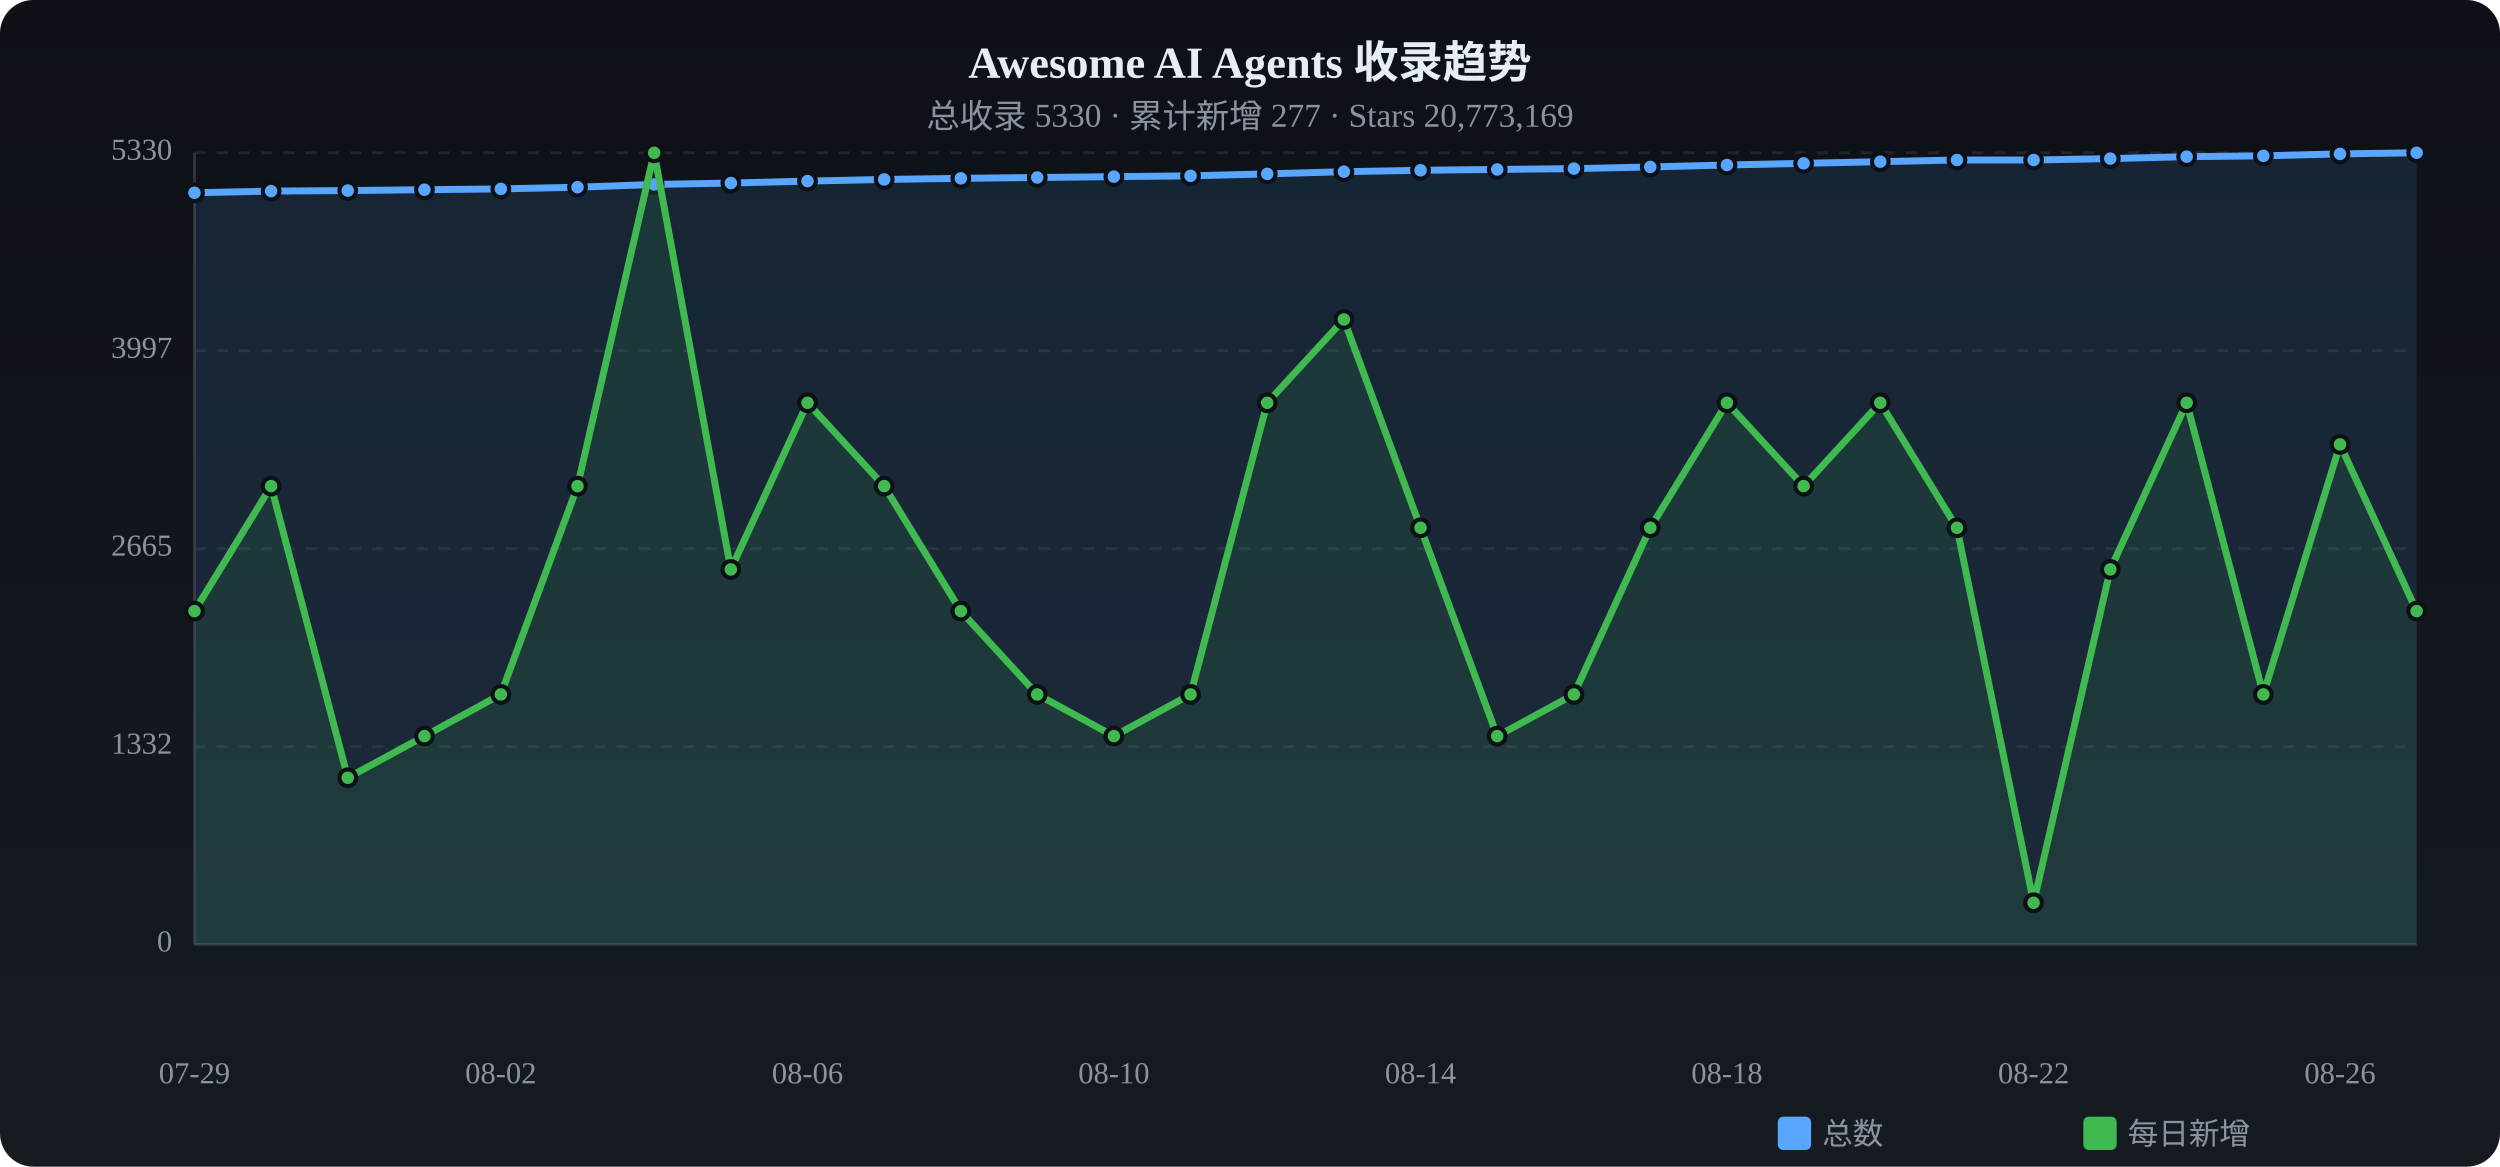
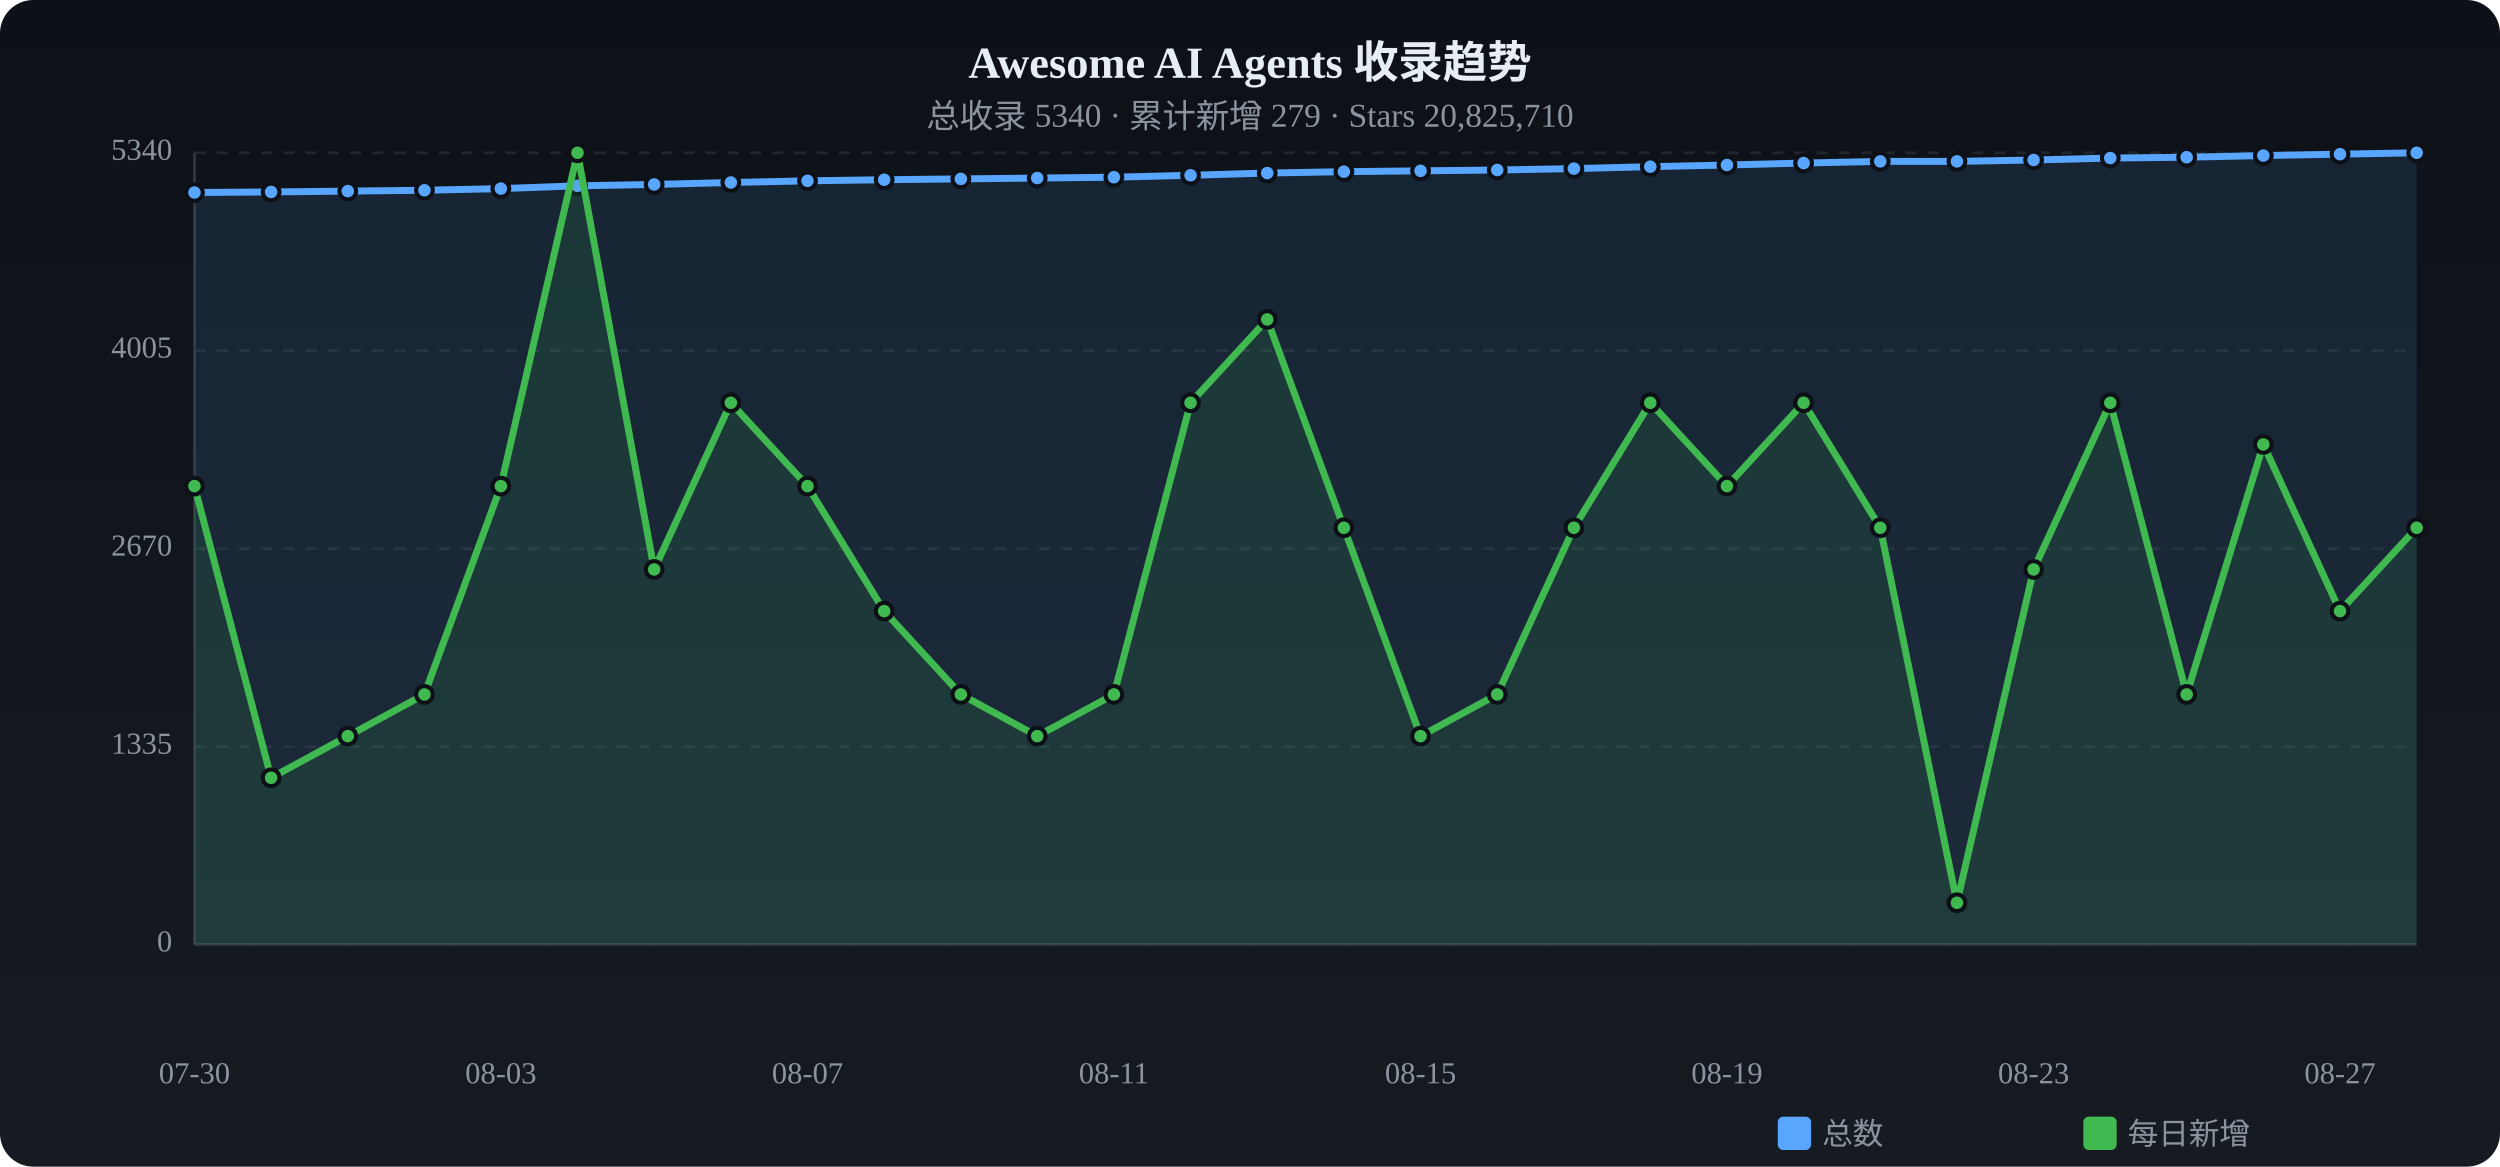
<svg xmlns="http://www.w3.org/2000/svg" viewBox="0 0 900 420" width="900" height="420">
  <defs>
    <linearGradient id="tbg" x1="0%" y1="0%" x2="0%" y2="100%">
      <stop offset="0%" stop-color="#0d1117" />
      <stop offset="100%" stop-color="#161b22" />
    </linearGradient>
  </defs>
  <rect width="900" height="420" rx="12" fill="url(#tbg)" />
  <text x="450.0" y="28" text-anchor="middle" fill="#e6edf3" font-size="16" font-weight="bold">Awesome AI Agents 收录趋势</text>
-   <text x="450.0" y="46" text-anchor="middle" fill="#8b949e" font-size="12">总收录 5330 · 累计新增 277 · Stars 20,773,169</text>
+   <text x="450.0" y="46" text-anchor="middle" fill="#8b949e" font-size="12">总收录 5340 · 累计新增 279 · Stars 20,825,710</text>
  <text x="62" y="340.0" text-anchor="end" fill="#8b949e" font-size="11" dominant-baseline="middle">0</text>
  <line x1="70" y1="340.0" x2="870" y2="340.0" stroke="#21262d" stroke-dasharray="4 4" />
-   <text x="62" y="268.8" text-anchor="end" fill="#8b949e" font-size="11" dominant-baseline="middle">1332</text>
+   <text x="62" y="268.8" text-anchor="end" fill="#8b949e" font-size="11" dominant-baseline="middle">1335</text>
  <line x1="70" y1="268.8" x2="870" y2="268.8" stroke="#21262d" stroke-dasharray="4 4" />
-   <text x="62" y="197.5" text-anchor="end" fill="#8b949e" font-size="11" dominant-baseline="middle">2665</text>
+   <text x="62" y="197.5" text-anchor="end" fill="#8b949e" font-size="11" dominant-baseline="middle">2670</text>
  <line x1="70" y1="197.5" x2="870" y2="197.5" stroke="#21262d" stroke-dasharray="4 4" />
-   <text x="62" y="126.3" text-anchor="end" fill="#8b949e" font-size="11" dominant-baseline="middle">3997</text>
-   <line x1="70" y1="126.3" x2="870" y2="126.3" stroke="#21262d" stroke-dasharray="4 4" />
-   <text x="62" y="55.0" text-anchor="end" fill="#8b949e" font-size="11" dominant-baseline="middle">5330</text>
+   <text x="62" y="126.2" text-anchor="end" fill="#8b949e" font-size="11" dominant-baseline="middle">4005</text>
+   <line x1="70" y1="126.2" x2="870" y2="126.2" stroke="#21262d" stroke-dasharray="4 4" />
+   <text x="62" y="55.0" text-anchor="end" fill="#8b949e" font-size="11" dominant-baseline="middle">5340</text>
  <line x1="70" y1="55.0" x2="870" y2="55.0" stroke="#21262d" stroke-dasharray="4 4" />
  <line x1="70" y1="55" x2="70" y2="340" stroke="#30363d" />
  <line x1="70" y1="340" x2="870" y2="340" stroke="#30363d" />
-   <path d="M70.0,69.4 L97.6,68.8 L125.2,68.6 L152.8,68.3 L180.3,68.0 L207.9,67.4 L235.5,66.4 L263.1,65.9 L290.7,65.2 L318.3,64.6 L345.9,64.2 L373.4,63.9 L401.0,63.6 L428.6,63.3 L456.2,62.6 L483.8,61.8 L511.4,61.3 L539.0,61.0 L566.6,60.7 L594.1,60.1 L621.7,59.4 L649.3,58.8 L676.9,58.2 L704.5,57.6 L732.1,57.6 L759.7,57.1 L787.2,56.4 L814.8,56.1 L842.4,55.4 L870.0,55.0 L870.0,340 L70.0,340 Z" fill="#58a6ff" opacity="0.12" />
-   <polyline points="70.0,69.4 97.6,68.8 125.2,68.6 152.8,68.3 180.3,68.0 207.9,67.4 235.5,66.4 263.1,65.9 290.7,65.2 318.3,64.6 345.9,64.2 373.4,63.9 401.0,63.6 428.6,63.3 456.2,62.6 483.8,61.8 511.4,61.3 539.0,61.0 566.6,60.7 594.1,60.1 621.7,59.4 649.3,58.8 676.9,58.2 704.5,57.6 732.1,57.6 759.7,57.1 787.2,56.4 814.8,56.1 842.4,55.4 870.0,55.0" fill="none" stroke="#58a6ff" stroke-width="2.5" stroke-linecap="round" stroke-linejoin="round" />
-   <circle cx="70.0" cy="69.4" r="3" fill="#58a6ff" stroke="#0d1117" stroke-width="1.5" />
-   <circle cx="97.6" cy="68.8" r="3" fill="#58a6ff" stroke="#0d1117" stroke-width="1.5" />
-   <circle cx="125.2" cy="68.6" r="3" fill="#58a6ff" stroke="#0d1117" stroke-width="1.5" />
-   <circle cx="152.8" cy="68.3" r="3" fill="#58a6ff" stroke="#0d1117" stroke-width="1.5" />
-   <circle cx="180.3" cy="68.0" r="3" fill="#58a6ff" stroke="#0d1117" stroke-width="1.5" />
-   <circle cx="207.9" cy="67.4" r="3" fill="#58a6ff" stroke="#0d1117" stroke-width="1.5" />
+   <path d="M70.0,69.3 L97.6,69.1 L125.2,68.8 L152.8,68.5 L180.3,67.9 L207.9,66.9 L235.5,66.4 L263.1,65.7 L290.7,65.1 L318.3,64.7 L345.9,64.4 L373.4,64.1 L401.0,63.8 L428.6,63.1 L456.2,62.3 L483.8,61.8 L511.4,61.5 L539.0,61.2 L566.6,60.7 L594.1,60.0 L621.7,59.4 L649.3,58.7 L676.9,58.1 L704.5,58.1 L732.1,57.6 L759.7,56.9 L787.2,56.6 L814.8,56.0 L842.4,55.5 L870.0,55.0 L870.0,340 L70.0,340 Z" fill="#58a6ff" opacity="0.12" />
+   <polyline points="70.0,69.3 97.6,69.1 125.2,68.8 152.8,68.5 180.3,67.9 207.9,66.9 235.5,66.4 263.1,65.7 290.7,65.1 318.3,64.7 345.9,64.4 373.4,64.1 401.0,63.8 428.6,63.1 456.2,62.3 483.8,61.8 511.4,61.5 539.0,61.2 566.6,60.7 594.1,60.0 621.7,59.4 649.3,58.7 676.9,58.1 704.5,58.1 732.1,57.6 759.7,56.9 787.2,56.6 814.8,56.0 842.4,55.5 870.0,55.0" fill="none" stroke="#58a6ff" stroke-width="2.5" stroke-linecap="round" stroke-linejoin="round" />
+   <circle cx="70.0" cy="69.3" r="3" fill="#58a6ff" stroke="#0d1117" stroke-width="1.5" />
+   <circle cx="97.6" cy="69.1" r="3" fill="#58a6ff" stroke="#0d1117" stroke-width="1.5" />
+   <circle cx="125.2" cy="68.8" r="3" fill="#58a6ff" stroke="#0d1117" stroke-width="1.5" />
+   <circle cx="152.8" cy="68.5" r="3" fill="#58a6ff" stroke="#0d1117" stroke-width="1.5" />
+   <circle cx="180.3" cy="67.9" r="3" fill="#58a6ff" stroke="#0d1117" stroke-width="1.5" />
+   <circle cx="207.9" cy="66.9" r="3" fill="#58a6ff" stroke="#0d1117" stroke-width="1.5" />
  <circle cx="235.5" cy="66.4" r="3" fill="#58a6ff" stroke="#0d1117" stroke-width="1.5" />
-   <circle cx="263.1" cy="65.9" r="3" fill="#58a6ff" stroke="#0d1117" stroke-width="1.5" />
-   <circle cx="290.7" cy="65.2" r="3" fill="#58a6ff" stroke="#0d1117" stroke-width="1.5" />
-   <circle cx="318.3" cy="64.6" r="3" fill="#58a6ff" stroke="#0d1117" stroke-width="1.5" />
-   <circle cx="345.9" cy="64.2" r="3" fill="#58a6ff" stroke="#0d1117" stroke-width="1.5" />
-   <circle cx="373.4" cy="63.9" r="3" fill="#58a6ff" stroke="#0d1117" stroke-width="1.5" />
-   <circle cx="401.0" cy="63.6" r="3" fill="#58a6ff" stroke="#0d1117" stroke-width="1.5" />
-   <circle cx="428.6" cy="63.3" r="3" fill="#58a6ff" stroke="#0d1117" stroke-width="1.5" />
-   <circle cx="456.2" cy="62.6" r="3" fill="#58a6ff" stroke="#0d1117" stroke-width="1.5" />
+   <circle cx="263.1" cy="65.7" r="3" fill="#58a6ff" stroke="#0d1117" stroke-width="1.5" />
+   <circle cx="290.7" cy="65.1" r="3" fill="#58a6ff" stroke="#0d1117" stroke-width="1.5" />
+   <circle cx="318.3" cy="64.7" r="3" fill="#58a6ff" stroke="#0d1117" stroke-width="1.5" />
+   <circle cx="345.9" cy="64.4" r="3" fill="#58a6ff" stroke="#0d1117" stroke-width="1.5" />
+   <circle cx="373.4" cy="64.1" r="3" fill="#58a6ff" stroke="#0d1117" stroke-width="1.5" />
+   <circle cx="401.0" cy="63.8" r="3" fill="#58a6ff" stroke="#0d1117" stroke-width="1.5" />
+   <circle cx="428.6" cy="63.1" r="3" fill="#58a6ff" stroke="#0d1117" stroke-width="1.5" />
+   <circle cx="456.2" cy="62.3" r="3" fill="#58a6ff" stroke="#0d1117" stroke-width="1.5" />
  <circle cx="483.8" cy="61.8" r="3" fill="#58a6ff" stroke="#0d1117" stroke-width="1.5" />
-   <circle cx="511.4" cy="61.3" r="3" fill="#58a6ff" stroke="#0d1117" stroke-width="1.5" />
-   <circle cx="539.0" cy="61.0" r="3" fill="#58a6ff" stroke="#0d1117" stroke-width="1.5" />
+   <circle cx="511.4" cy="61.5" r="3" fill="#58a6ff" stroke="#0d1117" stroke-width="1.5" />
+   <circle cx="539.0" cy="61.2" r="3" fill="#58a6ff" stroke="#0d1117" stroke-width="1.5" />
  <circle cx="566.6" cy="60.7" r="3" fill="#58a6ff" stroke="#0d1117" stroke-width="1.5" />
-   <circle cx="594.1" cy="60.1" r="3" fill="#58a6ff" stroke="#0d1117" stroke-width="1.5" />
+   <circle cx="594.1" cy="60.0" r="3" fill="#58a6ff" stroke="#0d1117" stroke-width="1.5" />
  <circle cx="621.7" cy="59.4" r="3" fill="#58a6ff" stroke="#0d1117" stroke-width="1.5" />
-   <circle cx="649.3" cy="58.8" r="3" fill="#58a6ff" stroke="#0d1117" stroke-width="1.5" />
-   <circle cx="676.9" cy="58.2" r="3" fill="#58a6ff" stroke="#0d1117" stroke-width="1.5" />
-   <circle cx="704.5" cy="57.6" r="3" fill="#58a6ff" stroke="#0d1117" stroke-width="1.5" />
+   <circle cx="649.3" cy="58.7" r="3" fill="#58a6ff" stroke="#0d1117" stroke-width="1.5" />
+   <circle cx="676.9" cy="58.1" r="3" fill="#58a6ff" stroke="#0d1117" stroke-width="1.5" />
+   <circle cx="704.5" cy="58.1" r="3" fill="#58a6ff" stroke="#0d1117" stroke-width="1.5" />
  <circle cx="732.1" cy="57.6" r="3" fill="#58a6ff" stroke="#0d1117" stroke-width="1.5" />
-   <circle cx="759.7" cy="57.1" r="3" fill="#58a6ff" stroke="#0d1117" stroke-width="1.5" />
-   <circle cx="787.2" cy="56.4" r="3" fill="#58a6ff" stroke="#0d1117" stroke-width="1.5" />
-   <circle cx="814.8" cy="56.1" r="3" fill="#58a6ff" stroke="#0d1117" stroke-width="1.5" />
-   <circle cx="842.4" cy="55.4" r="3" fill="#58a6ff" stroke="#0d1117" stroke-width="1.5" />
+   <circle cx="759.7" cy="56.9" r="3" fill="#58a6ff" stroke="#0d1117" stroke-width="1.5" />
+   <circle cx="787.2" cy="56.6" r="3" fill="#58a6ff" stroke="#0d1117" stroke-width="1.5" />
+   <circle cx="814.8" cy="56.0" r="3" fill="#58a6ff" stroke="#0d1117" stroke-width="1.5" />
+   <circle cx="842.4" cy="55.5" r="3" fill="#58a6ff" stroke="#0d1117" stroke-width="1.5" />
  <circle cx="870.0" cy="55.0" r="3" fill="#58a6ff" stroke="#0d1117" stroke-width="1.5" />
-   <path d="M70.0,220.0 L97.6,175.0 L125.2,280.0 L152.8,265.0 L180.3,250.0 L207.9,175.0 L235.5,55.0 L263.1,205.0 L290.7,145.0 L318.3,175.0 L345.9,220.0 L373.4,250.0 L401.0,265.0 L428.6,250.0 L456.2,145.0 L483.8,115.0 L511.4,190.0 L539.0,265.0 L566.6,250.0 L594.1,190.0 L621.7,145.0 L649.3,175.0 L676.9,145.0 L704.5,190.0 L732.1,325.0 L759.7,205.0 L787.2,145.0 L814.8,250.0 L842.4,160.0 L870.0,220.0 L870.0,340 L70.0,340 Z" fill="#3fb950" opacity="0.12" />
-   <polyline points="70.0,220.0 97.6,175.0 125.2,280.0 152.8,265.0 180.3,250.0 207.9,175.0 235.5,55.0 263.1,205.0 290.7,145.0 318.3,175.0 345.9,220.0 373.4,250.0 401.0,265.0 428.6,250.0 456.2,145.0 483.8,115.0 511.4,190.0 539.0,265.0 566.6,250.0 594.1,190.0 621.7,145.0 649.3,175.0 676.9,145.0 704.5,190.0 732.1,325.0 759.7,205.0 787.2,145.0 814.8,250.0 842.4,160.0 870.0,220.0" fill="none" stroke="#3fb950" stroke-width="2.5" stroke-linecap="round" stroke-linejoin="round" />
-   <circle cx="70.0" cy="220.0" r="3" fill="#3fb950" stroke="#0d1117" stroke-width="1.5" />
-   <circle cx="97.6" cy="175.0" r="3" fill="#3fb950" stroke="#0d1117" stroke-width="1.5" />
-   <circle cx="125.2" cy="280.0" r="3" fill="#3fb950" stroke="#0d1117" stroke-width="1.5" />
-   <circle cx="152.8" cy="265.0" r="3" fill="#3fb950" stroke="#0d1117" stroke-width="1.5" />
-   <circle cx="180.3" cy="250.0" r="3" fill="#3fb950" stroke="#0d1117" stroke-width="1.5" />
-   <circle cx="207.9" cy="175.0" r="3" fill="#3fb950" stroke="#0d1117" stroke-width="1.5" />
-   <circle cx="235.5" cy="55.0" r="3" fill="#3fb950" stroke="#0d1117" stroke-width="1.5" />
-   <circle cx="263.1" cy="205.0" r="3" fill="#3fb950" stroke="#0d1117" stroke-width="1.5" />
-   <circle cx="290.7" cy="145.0" r="3" fill="#3fb950" stroke="#0d1117" stroke-width="1.5" />
-   <circle cx="318.3" cy="175.0" r="3" fill="#3fb950" stroke="#0d1117" stroke-width="1.5" />
-   <circle cx="345.9" cy="220.0" r="3" fill="#3fb950" stroke="#0d1117" stroke-width="1.5" />
-   <circle cx="373.4" cy="250.0" r="3" fill="#3fb950" stroke="#0d1117" stroke-width="1.5" />
-   <circle cx="401.0" cy="265.0" r="3" fill="#3fb950" stroke="#0d1117" stroke-width="1.5" />
-   <circle cx="428.6" cy="250.0" r="3" fill="#3fb950" stroke="#0d1117" stroke-width="1.5" />
-   <circle cx="456.2" cy="145.0" r="3" fill="#3fb950" stroke="#0d1117" stroke-width="1.5" />
-   <circle cx="483.8" cy="115.0" r="3" fill="#3fb950" stroke="#0d1117" stroke-width="1.5" />
-   <circle cx="511.4" cy="190.0" r="3" fill="#3fb950" stroke="#0d1117" stroke-width="1.5" />
-   <circle cx="539.0" cy="265.0" r="3" fill="#3fb950" stroke="#0d1117" stroke-width="1.5" />
-   <circle cx="566.6" cy="250.0" r="3" fill="#3fb950" stroke="#0d1117" stroke-width="1.5" />
-   <circle cx="594.1" cy="190.0" r="3" fill="#3fb950" stroke="#0d1117" stroke-width="1.5" />
-   <circle cx="621.7" cy="145.0" r="3" fill="#3fb950" stroke="#0d1117" stroke-width="1.5" />
-   <circle cx="649.3" cy="175.0" r="3" fill="#3fb950" stroke="#0d1117" stroke-width="1.5" />
-   <circle cx="676.9" cy="145.0" r="3" fill="#3fb950" stroke="#0d1117" stroke-width="1.5" />
-   <circle cx="704.5" cy="190.0" r="3" fill="#3fb950" stroke="#0d1117" stroke-width="1.5" />
-   <circle cx="732.1" cy="325.0" r="3" fill="#3fb950" stroke="#0d1117" stroke-width="1.5" />
-   <circle cx="759.7" cy="205.0" r="3" fill="#3fb950" stroke="#0d1117" stroke-width="1.5" />
-   <circle cx="787.2" cy="145.0" r="3" fill="#3fb950" stroke="#0d1117" stroke-width="1.5" />
-   <circle cx="814.8" cy="250.0" r="3" fill="#3fb950" stroke="#0d1117" stroke-width="1.5" />
-   <circle cx="842.4" cy="160.0" r="3" fill="#3fb950" stroke="#0d1117" stroke-width="1.5" />
-   <circle cx="870.0" cy="220.0" r="3" fill="#3fb950" stroke="#0d1117" stroke-width="1.5" />
-   <text x="70.0" y="390" text-anchor="middle" fill="#8b949e" font-size="11">07-29</text>
-   <text x="180.3" y="390" text-anchor="middle" fill="#8b949e" font-size="11">08-02</text>
-   <text x="290.7" y="390" text-anchor="middle" fill="#8b949e" font-size="11">08-06</text>
-   <text x="401.0" y="390" text-anchor="middle" fill="#8b949e" font-size="11">08-10</text>
-   <text x="511.4" y="390" text-anchor="middle" fill="#8b949e" font-size="11">08-14</text>
-   <text x="621.7" y="390" text-anchor="middle" fill="#8b949e" font-size="11">08-18</text>
-   <text x="732.1" y="390" text-anchor="middle" fill="#8b949e" font-size="11">08-22</text>
-   <text x="842.4" y="390" text-anchor="middle" fill="#8b949e" font-size="11">08-26</text>
+   <path d="M70.0,175.0 L97.6,280.0 L125.2,265.0 L152.8,250.0 L180.3,175.0 L207.9,55.0 L235.5,205.0 L263.1,145.0 L290.7,175.0 L318.3,220.0 L345.9,250.0 L373.4,265.0 L401.0,250.0 L428.6,145.0 L456.2,115.0 L483.8,190.0 L511.4,265.0 L539.0,250.0 L566.6,190.0 L594.1,145.0 L621.7,175.0 L649.3,145.0 L676.9,190.0 L704.5,325.0 L732.1,205.0 L759.7,145.0 L787.2,250.0 L814.8,160.0 L842.4,220.0 L870.0,190.0 L870.0,340 L70.0,340 Z" fill="#3fb950" opacity="0.12" />
+   <polyline points="70.0,175.0 97.6,280.0 125.2,265.0 152.8,250.0 180.3,175.0 207.9,55.0 235.5,205.0 263.1,145.0 290.7,175.0 318.3,220.0 345.9,250.0 373.4,265.0 401.0,250.0 428.6,145.0 456.2,115.0 483.8,190.0 511.4,265.0 539.0,250.0 566.6,190.0 594.1,145.0 621.7,175.0 649.3,145.0 676.9,190.0 704.5,325.0 732.1,205.0 759.7,145.0 787.2,250.0 814.8,160.0 842.4,220.0 870.0,190.0" fill="none" stroke="#3fb950" stroke-width="2.5" stroke-linecap="round" stroke-linejoin="round" />
+   <circle cx="70.0" cy="175.0" r="3" fill="#3fb950" stroke="#0d1117" stroke-width="1.5" />
+   <circle cx="97.6" cy="280.0" r="3" fill="#3fb950" stroke="#0d1117" stroke-width="1.5" />
+   <circle cx="125.2" cy="265.0" r="3" fill="#3fb950" stroke="#0d1117" stroke-width="1.5" />
+   <circle cx="152.8" cy="250.0" r="3" fill="#3fb950" stroke="#0d1117" stroke-width="1.5" />
+   <circle cx="180.3" cy="175.0" r="3" fill="#3fb950" stroke="#0d1117" stroke-width="1.5" />
+   <circle cx="207.9" cy="55.0" r="3" fill="#3fb950" stroke="#0d1117" stroke-width="1.5" />
+   <circle cx="235.5" cy="205.0" r="3" fill="#3fb950" stroke="#0d1117" stroke-width="1.5" />
+   <circle cx="263.1" cy="145.0" r="3" fill="#3fb950" stroke="#0d1117" stroke-width="1.5" />
+   <circle cx="290.7" cy="175.0" r="3" fill="#3fb950" stroke="#0d1117" stroke-width="1.5" />
+   <circle cx="318.3" cy="220.0" r="3" fill="#3fb950" stroke="#0d1117" stroke-width="1.5" />
+   <circle cx="345.9" cy="250.0" r="3" fill="#3fb950" stroke="#0d1117" stroke-width="1.5" />
+   <circle cx="373.4" cy="265.0" r="3" fill="#3fb950" stroke="#0d1117" stroke-width="1.5" />
+   <circle cx="401.0" cy="250.0" r="3" fill="#3fb950" stroke="#0d1117" stroke-width="1.5" />
+   <circle cx="428.6" cy="145.0" r="3" fill="#3fb950" stroke="#0d1117" stroke-width="1.5" />
+   <circle cx="456.2" cy="115.0" r="3" fill="#3fb950" stroke="#0d1117" stroke-width="1.5" />
+   <circle cx="483.8" cy="190.0" r="3" fill="#3fb950" stroke="#0d1117" stroke-width="1.5" />
+   <circle cx="511.4" cy="265.0" r="3" fill="#3fb950" stroke="#0d1117" stroke-width="1.5" />
+   <circle cx="539.0" cy="250.0" r="3" fill="#3fb950" stroke="#0d1117" stroke-width="1.5" />
+   <circle cx="566.6" cy="190.0" r="3" fill="#3fb950" stroke="#0d1117" stroke-width="1.5" />
+   <circle cx="594.1" cy="145.0" r="3" fill="#3fb950" stroke="#0d1117" stroke-width="1.5" />
+   <circle cx="621.7" cy="175.0" r="3" fill="#3fb950" stroke="#0d1117" stroke-width="1.5" />
+   <circle cx="649.3" cy="145.0" r="3" fill="#3fb950" stroke="#0d1117" stroke-width="1.5" />
+   <circle cx="676.9" cy="190.0" r="3" fill="#3fb950" stroke="#0d1117" stroke-width="1.5" />
+   <circle cx="704.5" cy="325.0" r="3" fill="#3fb950" stroke="#0d1117" stroke-width="1.5" />
+   <circle cx="732.1" cy="205.0" r="3" fill="#3fb950" stroke="#0d1117" stroke-width="1.5" />
+   <circle cx="759.7" cy="145.0" r="3" fill="#3fb950" stroke="#0d1117" stroke-width="1.5" />
+   <circle cx="787.2" cy="250.0" r="3" fill="#3fb950" stroke="#0d1117" stroke-width="1.5" />
+   <circle cx="814.8" cy="160.0" r="3" fill="#3fb950" stroke="#0d1117" stroke-width="1.5" />
+   <circle cx="842.4" cy="220.0" r="3" fill="#3fb950" stroke="#0d1117" stroke-width="1.5" />
+   <circle cx="870.0" cy="190.0" r="3" fill="#3fb950" stroke="#0d1117" stroke-width="1.5" />
+   <text x="70.0" y="390" text-anchor="middle" fill="#8b949e" font-size="11">07-30</text>
+   <text x="180.3" y="390" text-anchor="middle" fill="#8b949e" font-size="11">08-03</text>
+   <text x="290.7" y="390" text-anchor="middle" fill="#8b949e" font-size="11">08-07</text>
+   <text x="401.0" y="390" text-anchor="middle" fill="#8b949e" font-size="11">08-11</text>
+   <text x="511.4" y="390" text-anchor="middle" fill="#8b949e" font-size="11">08-15</text>
+   <text x="621.7" y="390" text-anchor="middle" fill="#8b949e" font-size="11">08-19</text>
+   <text x="732.1" y="390" text-anchor="middle" fill="#8b949e" font-size="11">08-23</text>
+   <text x="842.4" y="390" text-anchor="middle" fill="#8b949e" font-size="11">08-27</text>
  <rect x="640" y="402" width="12" height="12" rx="2" fill="#58a6ff" />
  <text x="656" y="412" fill="#8b949e" font-size="11">总数</text>
  <rect x="750" y="402" width="12" height="12" rx="2" fill="#3fb950" />
  <text x="766" y="412" fill="#8b949e" font-size="11">每日新增</text>
</svg>
